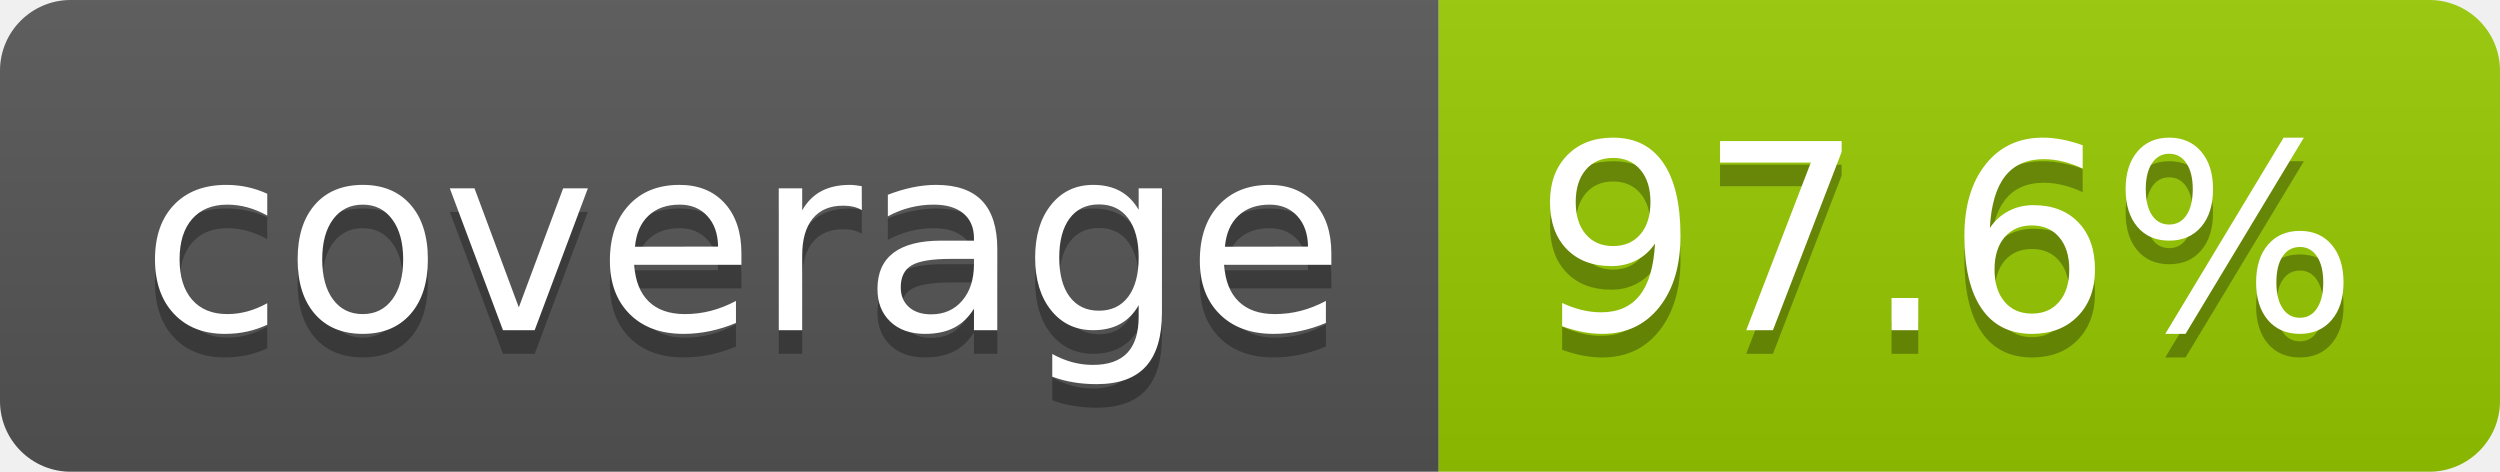
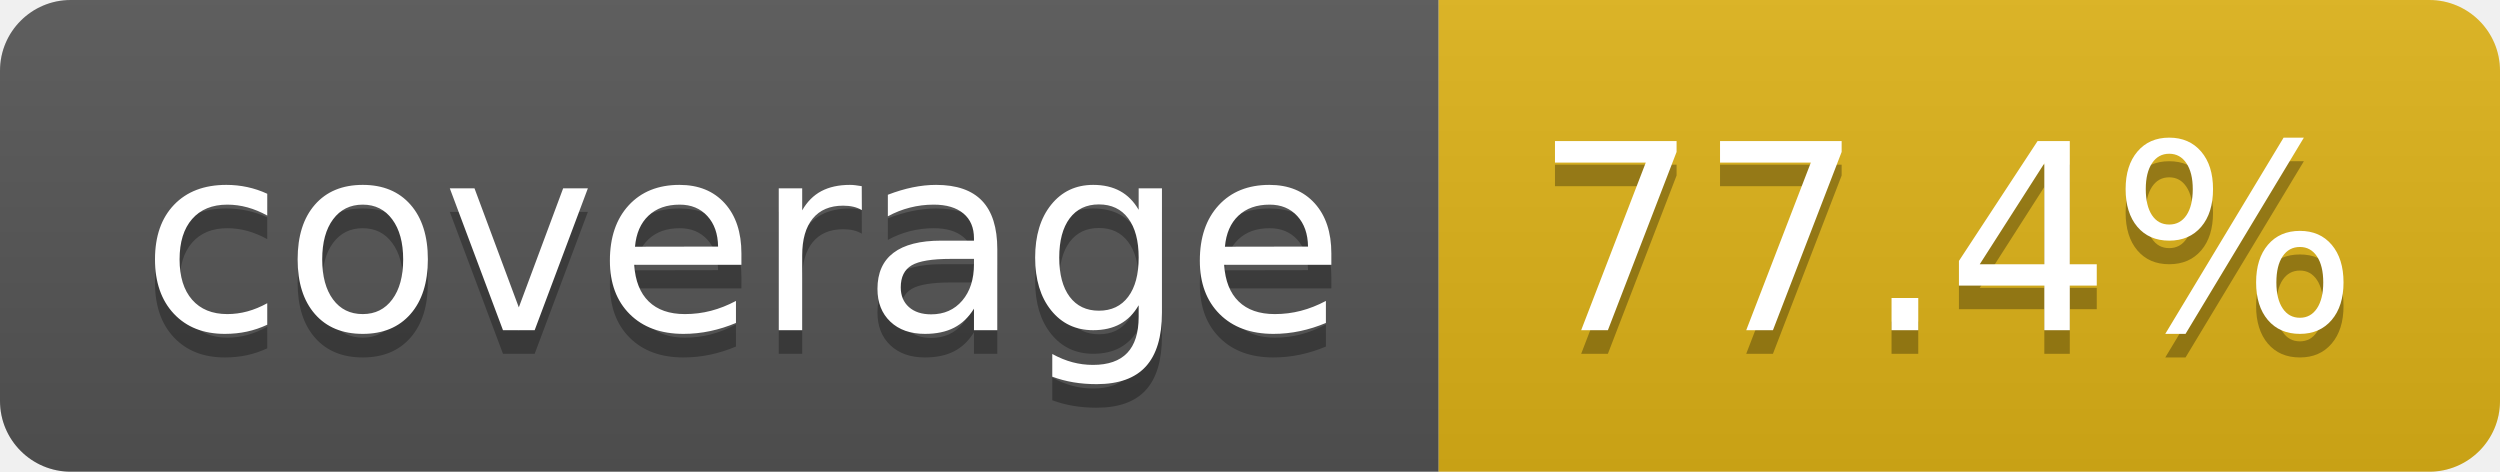
- <svg xmlns="http://www.w3.org/2000/svg" width="106" height="20" role="img" aria-label="coverage: 97.6%">
+ <svg xmlns="http://www.w3.org/2000/svg" width="106" height="20" role="img" aria-label="coverage: 77.4%">
  <linearGradient id="s" x2="0" y2="100%">
    <stop offset="0" stop-color="#bbb" stop-opacity=".1" />
    <stop offset="1" stop-opacity=".1" />
  </linearGradient>
  <clipPath id="r">
    <rect width="106" height="20" rx="3" fill="#fff" />
  </clipPath>
  <g clip-path="url(#r)">
    <rect width="61" height="20" fill="#555" />
-     <rect x="61" width="45" height="20" fill="#97ca00" />
+     <rect x="61" width="45" height="20" fill="#dfb317" />
    <rect width="106" height="20" fill="url(#s)" />
  </g>
  <g fill="#fff" text-anchor="middle" font-family="Verdana,Geneva,DejaVu Sans,sans-serif" text-rendering="geometricPrecision" font-size="110">
    <text aria-hidden="true" x="315" y="150" fill="#010101" fill-opacity=".3" transform="scale(.1)" textLength="510">coverage</text>
    <text x="315" y="140" transform="scale(.1)" fill="#fff" textLength="510">coverage</text>
-     <text aria-hidden="true" x="825" y="150" fill="#010101" fill-opacity=".3" transform="scale(.1)" textLength="350">97.6%</text>
-     <text x="825" y="140" transform="scale(.1)" fill="#fff" textLength="350">97.6%</text>
+     <text aria-hidden="true" x="825" y="150" fill="#010101" fill-opacity=".3" transform="scale(.1)" textLength="350">77.4%</text>
+     <text x="825" y="140" transform="scale(.1)" fill="#fff" textLength="350">77.4%</text>
  </g>
</svg>
